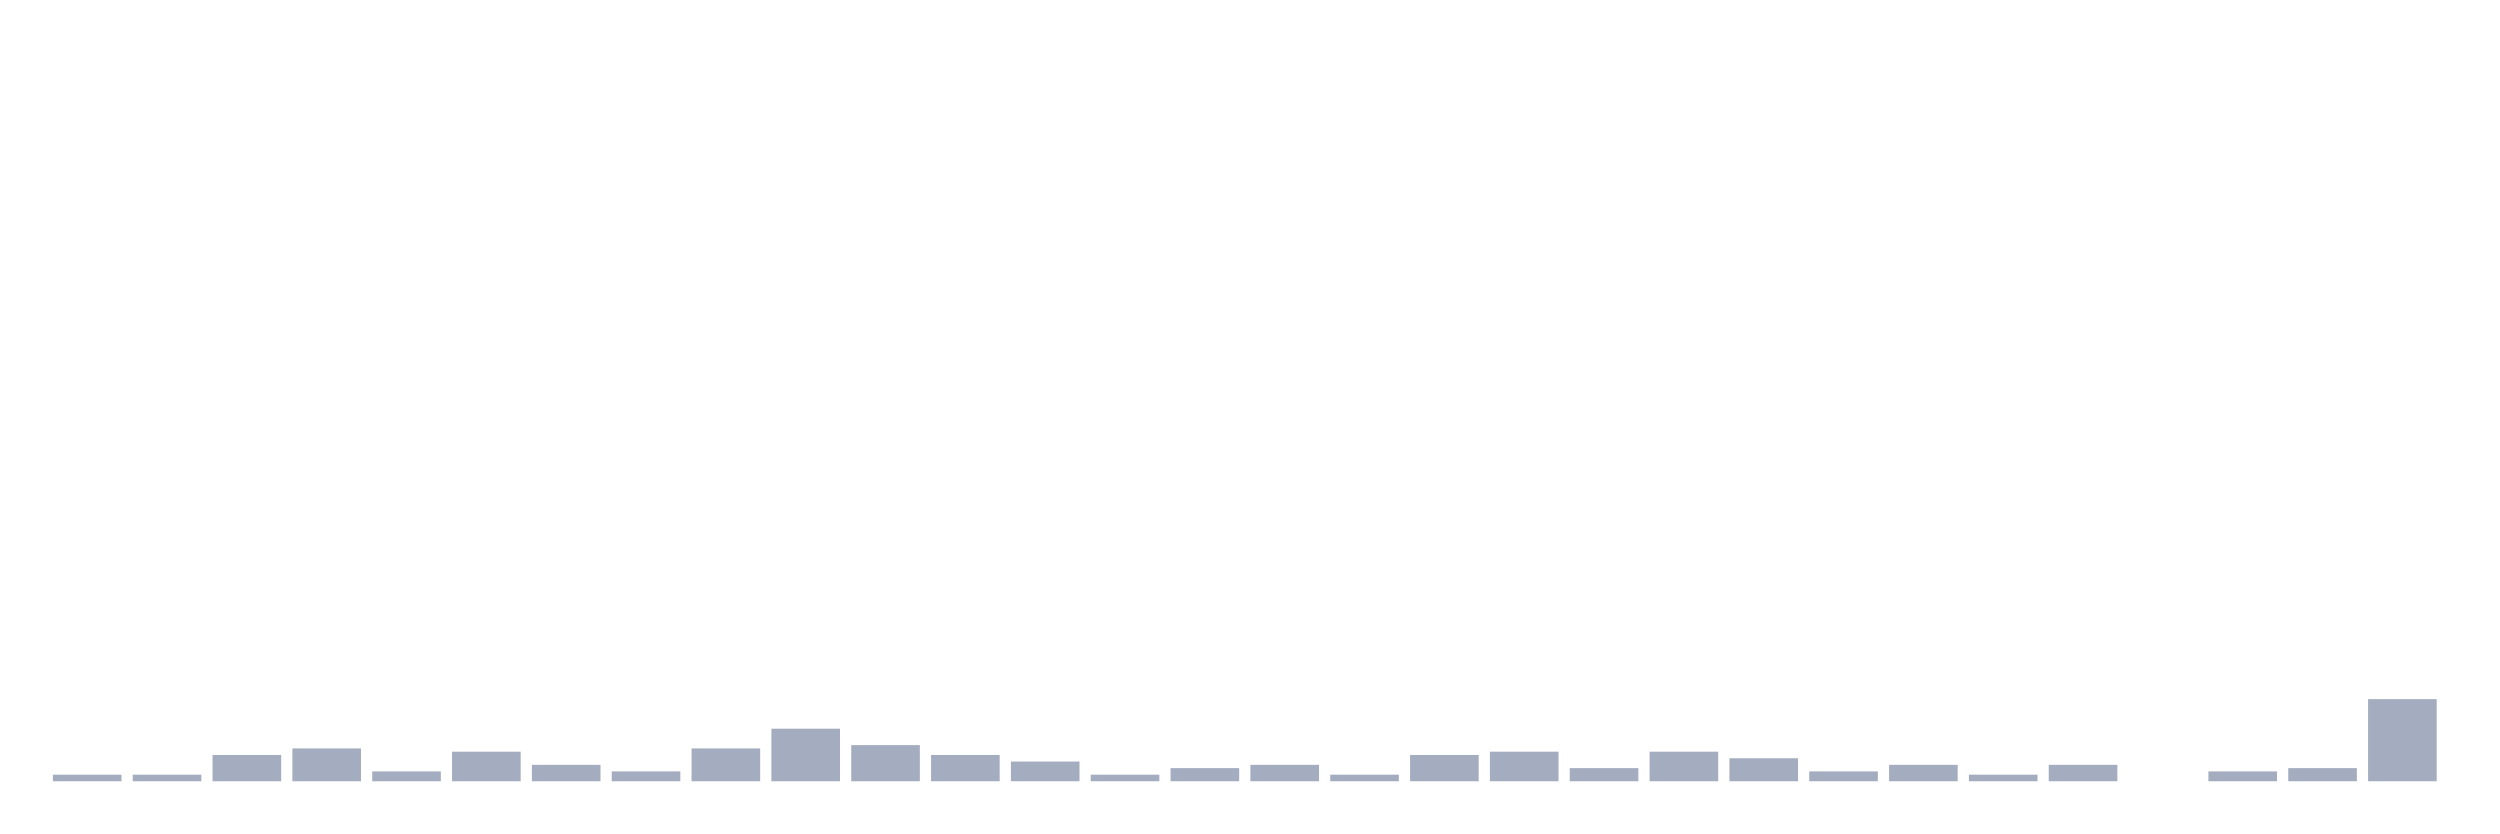
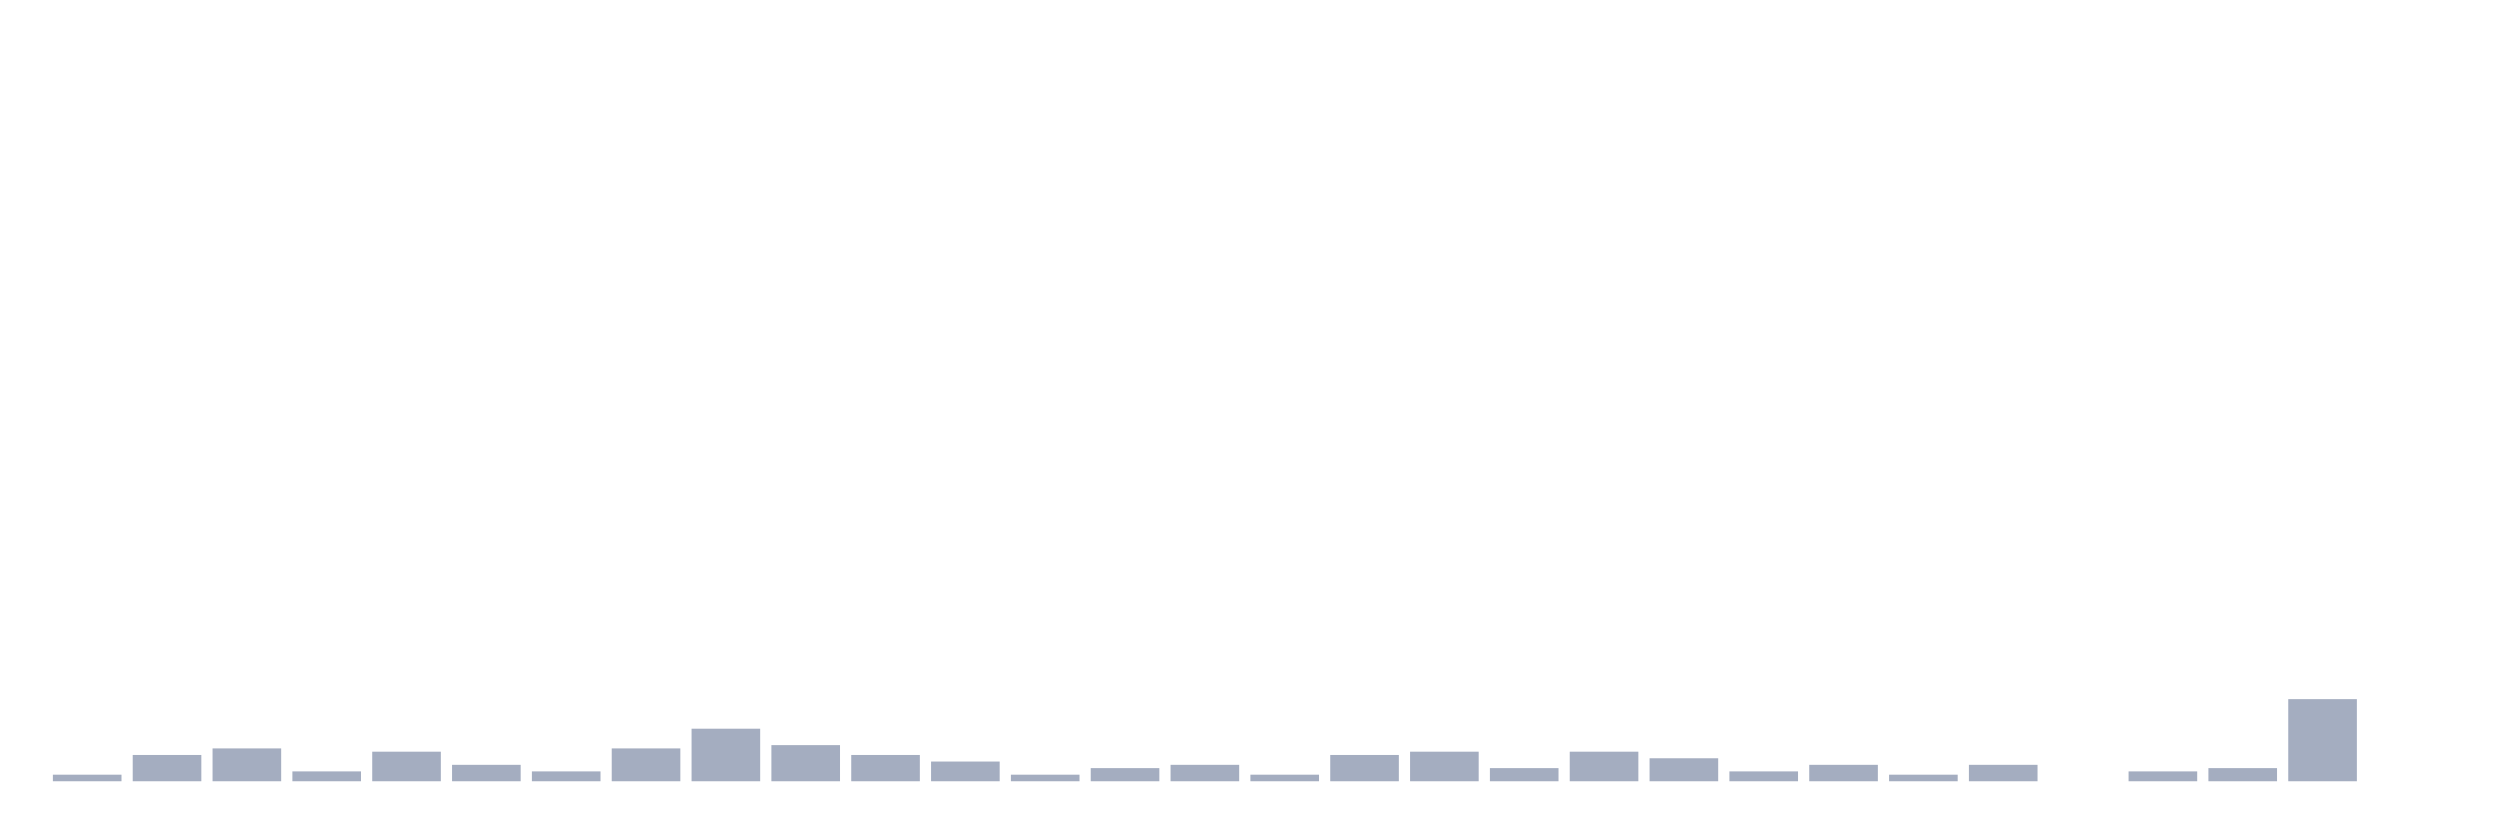
<svg xmlns="http://www.w3.org/2000/svg" viewBox="0 0 480 160">
  <g transform="translate(10,10)">
    <rect class="bar" x="0.153" width="13.175" y="138.739" height="1.261" fill="rgb(164,173,192)" />
-     <rect class="bar" x="15.482" width="13.175" y="138.739" height="1.261" fill="rgb(164,173,192)" />
-     <rect class="bar" x="30.81" width="13.175" y="134.955" height="5.045" fill="rgb(164,173,192)" />
-     <rect class="bar" x="46.138" width="13.175" y="133.694" height="6.306" fill="rgb(164,173,192)" />
-     <rect class="bar" x="61.466" width="13.175" y="138.108" height="1.892" fill="rgb(164,173,192)" />
-     <rect class="bar" x="76.794" width="13.175" y="134.324" height="5.676" fill="rgb(164,173,192)" />
-     <rect class="bar" x="92.123" width="13.175" y="136.847" height="3.153" fill="rgb(164,173,192)" />
-     <rect class="bar" x="107.451" width="13.175" y="138.108" height="1.892" fill="rgb(164,173,192)" />
-     <rect class="bar" x="122.779" width="13.175" y="133.694" height="6.306" fill="rgb(164,173,192)" />
-     <rect class="bar" x="138.107" width="13.175" y="129.91" height="10.09" fill="rgb(164,173,192)" />
-     <rect class="bar" x="153.436" width="13.175" y="133.063" height="6.937" fill="rgb(164,173,192)" />
-     <rect class="bar" x="168.764" width="13.175" y="134.955" height="5.045" fill="rgb(164,173,192)" />
-     <rect class="bar" x="184.092" width="13.175" y="136.216" height="3.784" fill="rgb(164,173,192)" />
-     <rect class="bar" x="199.42" width="13.175" y="138.739" height="1.261" fill="rgb(164,173,192)" />
-     <rect class="bar" x="214.748" width="13.175" y="137.477" height="2.523" fill="rgb(164,173,192)" />
-     <rect class="bar" x="230.077" width="13.175" y="136.847" height="3.153" fill="rgb(164,173,192)" />
-     <rect class="bar" x="245.405" width="13.175" y="138.739" height="1.261" fill="rgb(164,173,192)" />
-     <rect class="bar" x="260.733" width="13.175" y="134.955" height="5.045" fill="rgb(164,173,192)" />
-     <rect class="bar" x="276.061" width="13.175" y="134.324" height="5.676" fill="rgb(164,173,192)" />
-     <rect class="bar" x="291.39" width="13.175" y="137.477" height="2.523" fill="rgb(164,173,192)" />
-     <rect class="bar" x="306.718" width="13.175" y="134.324" height="5.676" fill="rgb(164,173,192)" />
-     <rect class="bar" x="322.046" width="13.175" y="135.586" height="4.414" fill="rgb(164,173,192)" />
-     <rect class="bar" x="337.374" width="13.175" y="138.108" height="1.892" fill="rgb(164,173,192)" />
-     <rect class="bar" x="352.702" width="13.175" y="136.847" height="3.153" fill="rgb(164,173,192)" />
-     <rect class="bar" x="368.031" width="13.175" y="138.739" height="1.261" fill="rgb(164,173,192)" />
-     <rect class="bar" x="383.359" width="13.175" y="136.847" height="3.153" fill="rgb(164,173,192)" />
-     <rect class="bar" x="398.687" width="13.175" y="140" height="0" fill="rgb(164,173,192)" />
-     <rect class="bar" x="414.015" width="13.175" y="138.108" height="1.892" fill="rgb(164,173,192)" />
-     <rect class="bar" x="429.344" width="13.175" y="137.477" height="2.523" fill="rgb(164,173,192)" />
-     <rect class="bar" x="444.672" width="13.175" y="124.234" height="15.766" fill="rgb(164,173,192)" />
+     <rect class="bar" x="15.482" width="13.175" y="134.955" height="5.045" fill="rgb(164,173,192)" />
+     <rect class="bar" x="30.81" width="13.175" y="133.694" height="6.306" fill="rgb(164,173,192)" />
+     <rect class="bar" x="46.138" width="13.175" y="138.108" height="1.892" fill="rgb(164,173,192)" />
+     <rect class="bar" x="61.466" width="13.175" y="134.324" height="5.676" fill="rgb(164,173,192)" />
+     <rect class="bar" x="76.794" width="13.175" y="136.847" height="3.153" fill="rgb(164,173,192)" />
+     <rect class="bar" x="92.123" width="13.175" y="138.108" height="1.892" fill="rgb(164,173,192)" />
+     <rect class="bar" x="107.451" width="13.175" y="133.694" height="6.306" fill="rgb(164,173,192)" />
+     <rect class="bar" x="122.779" width="13.175" y="129.91" height="10.09" fill="rgb(164,173,192)" />
+     <rect class="bar" x="138.107" width="13.175" y="133.063" height="6.937" fill="rgb(164,173,192)" />
+     <rect class="bar" x="153.436" width="13.175" y="134.955" height="5.045" fill="rgb(164,173,192)" />
+     <rect class="bar" x="168.764" width="13.175" y="136.216" height="3.784" fill="rgb(164,173,192)" />
+     <rect class="bar" x="184.092" width="13.175" y="138.739" height="1.261" fill="rgb(164,173,192)" />
+     <rect class="bar" x="199.42" width="13.175" y="137.477" height="2.523" fill="rgb(164,173,192)" />
+     <rect class="bar" x="214.748" width="13.175" y="136.847" height="3.153" fill="rgb(164,173,192)" />
+     <rect class="bar" x="230.077" width="13.175" y="138.739" height="1.261" fill="rgb(164,173,192)" />
+     <rect class="bar" x="245.405" width="13.175" y="134.955" height="5.045" fill="rgb(164,173,192)" />
+     <rect class="bar" x="260.733" width="13.175" y="134.324" height="5.676" fill="rgb(164,173,192)" />
+     <rect class="bar" x="276.061" width="13.175" y="137.477" height="2.523" fill="rgb(164,173,192)" />
+     <rect class="bar" x="291.39" width="13.175" y="134.324" height="5.676" fill="rgb(164,173,192)" />
+     <rect class="bar" x="306.718" width="13.175" y="135.586" height="4.414" fill="rgb(164,173,192)" />
+     <rect class="bar" x="322.046" width="13.175" y="138.108" height="1.892" fill="rgb(164,173,192)" />
+     <rect class="bar" x="337.374" width="13.175" y="136.847" height="3.153" fill="rgb(164,173,192)" />
+     <rect class="bar" x="352.702" width="13.175" y="138.739" height="1.261" fill="rgb(164,173,192)" />
+     <rect class="bar" x="368.031" width="13.175" y="136.847" height="3.153" fill="rgb(164,173,192)" />
+     <rect class="bar" x="383.359" width="13.175" y="140" height="0" fill="rgb(164,173,192)" />
+     <rect class="bar" x="398.687" width="13.175" y="138.108" height="1.892" fill="rgb(164,173,192)" />
+     <rect class="bar" x="414.015" width="13.175" y="137.477" height="2.523" fill="rgb(164,173,192)" />
+     <rect class="bar" x="429.344" width="13.175" y="124.234" height="15.766" fill="rgb(164,173,192)" />
+     <rect class="bar" x="444.672" width="13.175" y="140" height="0" fill="rgb(164,173,192)" />
  </g>
</svg>
